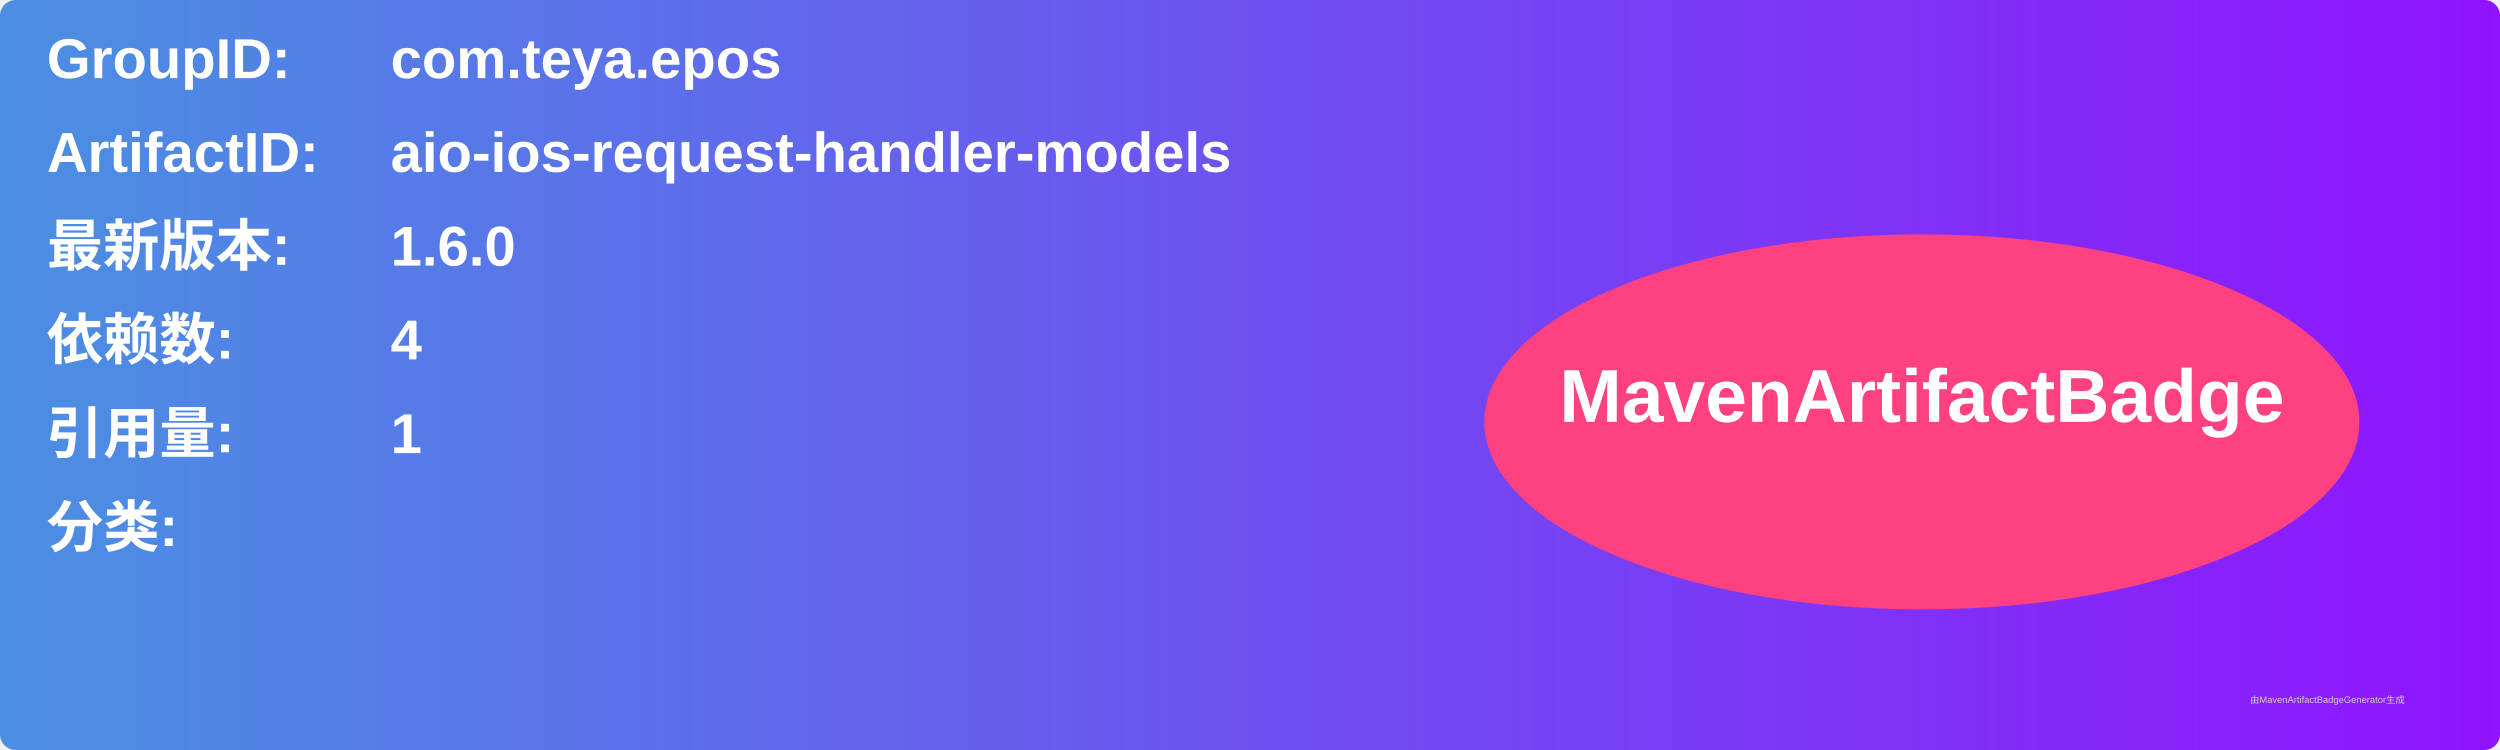
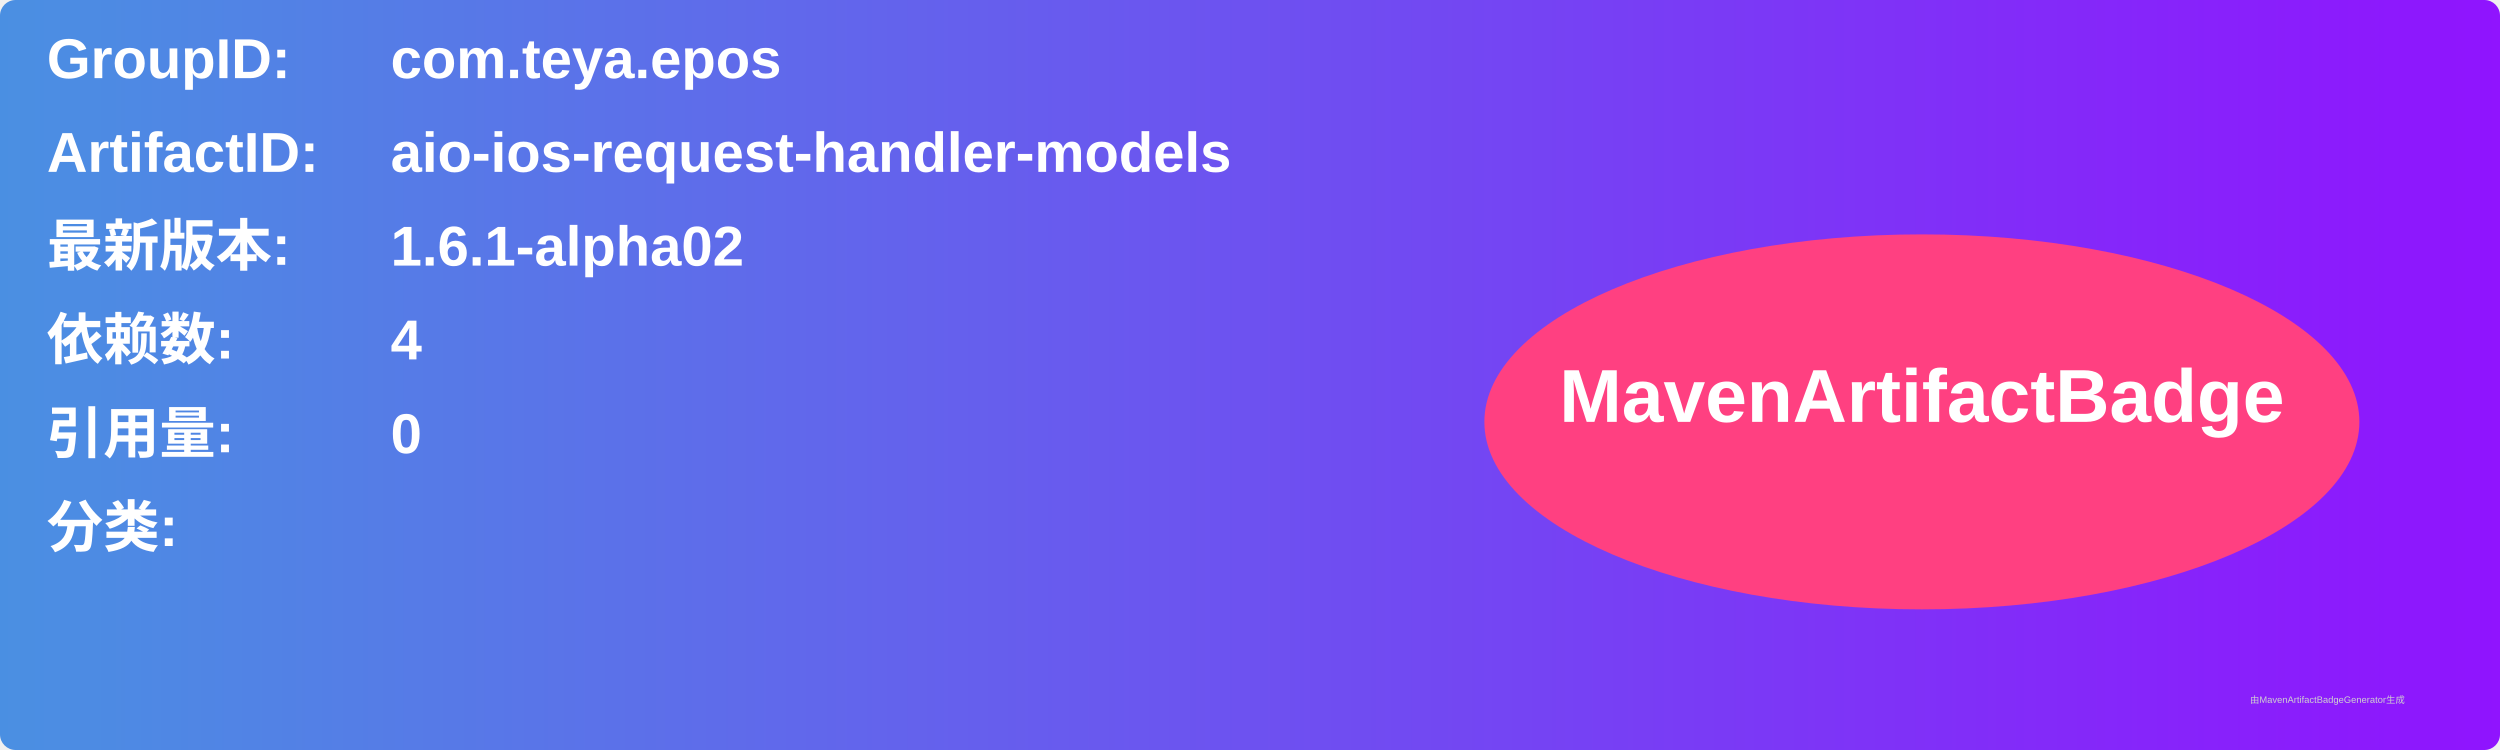
<svg xmlns="http://www.w3.org/2000/svg" width="800" height="240" viewBox="0 0 800 240">
  <linearGradient id="grad" x1="0%" y1="0%" x2="100%" y2="0%">
    <stop offset="0%" stop-color="#4a90e2" />
    <stop offset="100%" stop-color="#9013fe" />
  </linearGradient>
  <rect width="100%" height="100%" rx="5" ry="5" fill="url(#grad)" />
  <g transform="translate(15, 15)">
    <text x="0" y="10" font-family="Arial" font-size="18" fill="white" font-weight="bold" width="260">GroupID:</text>
    <text x="110" y="10" font-family="Arial" font-size="18" fill="white" font-weight="bold" width="460">com.teya.epos</text>
    <text x="0" y="40" font-family="Arial" font-size="18" fill="white" font-weight="bold" width="260">ArtifactID:</text>
    <text x="110" y="40" font-family="Arial" font-size="18" fill="white" font-weight="bold" width="460">aio-ios-request-handler-models</text>
    <text x="0" y="70" font-family="Arial" font-size="18" fill="white" font-weight="bold">最新版本:</text>
    <text x="110" y="70" font-family="Arial" font-size="18" fill="white" font-weight="bold">
-       <tspan font-weight="bold">1.6.0</tspan>
+       <tspan font-weight="bold">1.6.1-alpha02</tspan>
    </text>
    <text x="0" y="100" font-family="Arial" font-size="18" fill="white" font-weight="bold">依赖数: </text>
    <text x="110" y="100" font-family="Arial" font-size="18" fill="white">
      <tspan font-weight="bold">4</tspan>
    </text>
    <text x="0" y="130" font-family="Arial" font-size="18" fill="white" font-weight="bold">引用量: </text>
    <text x="110" y="130" font-family="Arial" font-size="18" fill="white">
-       <tspan font-weight="bold">1</tspan>
+       <tspan font-weight="bold">0</tspan>
    </text>
    <text x="0" y="160" font-family="Arial" font-size="18" fill="white" font-weight="bold">分类:</text>
    <text x="10" y="190" font-family="Arial" font-size="10" fill="white">
      <tspan font-weight="bold" />
    </text>
    <ellipse cx="600" cy="120" rx="140" ry="60" fill="#ff4081" />
    <text x="600" y="120" text-anchor="middle" font-family="Arial" font-size="24" fill="white" font-weight="bold">MavenArtifactBadge</text>
  </g>
  <text x="720" y="225" font-family="Arial" font-size="3" fill="#d0d0d0">由MavenArtifactBadgeGenerator生成</text>
</svg>
